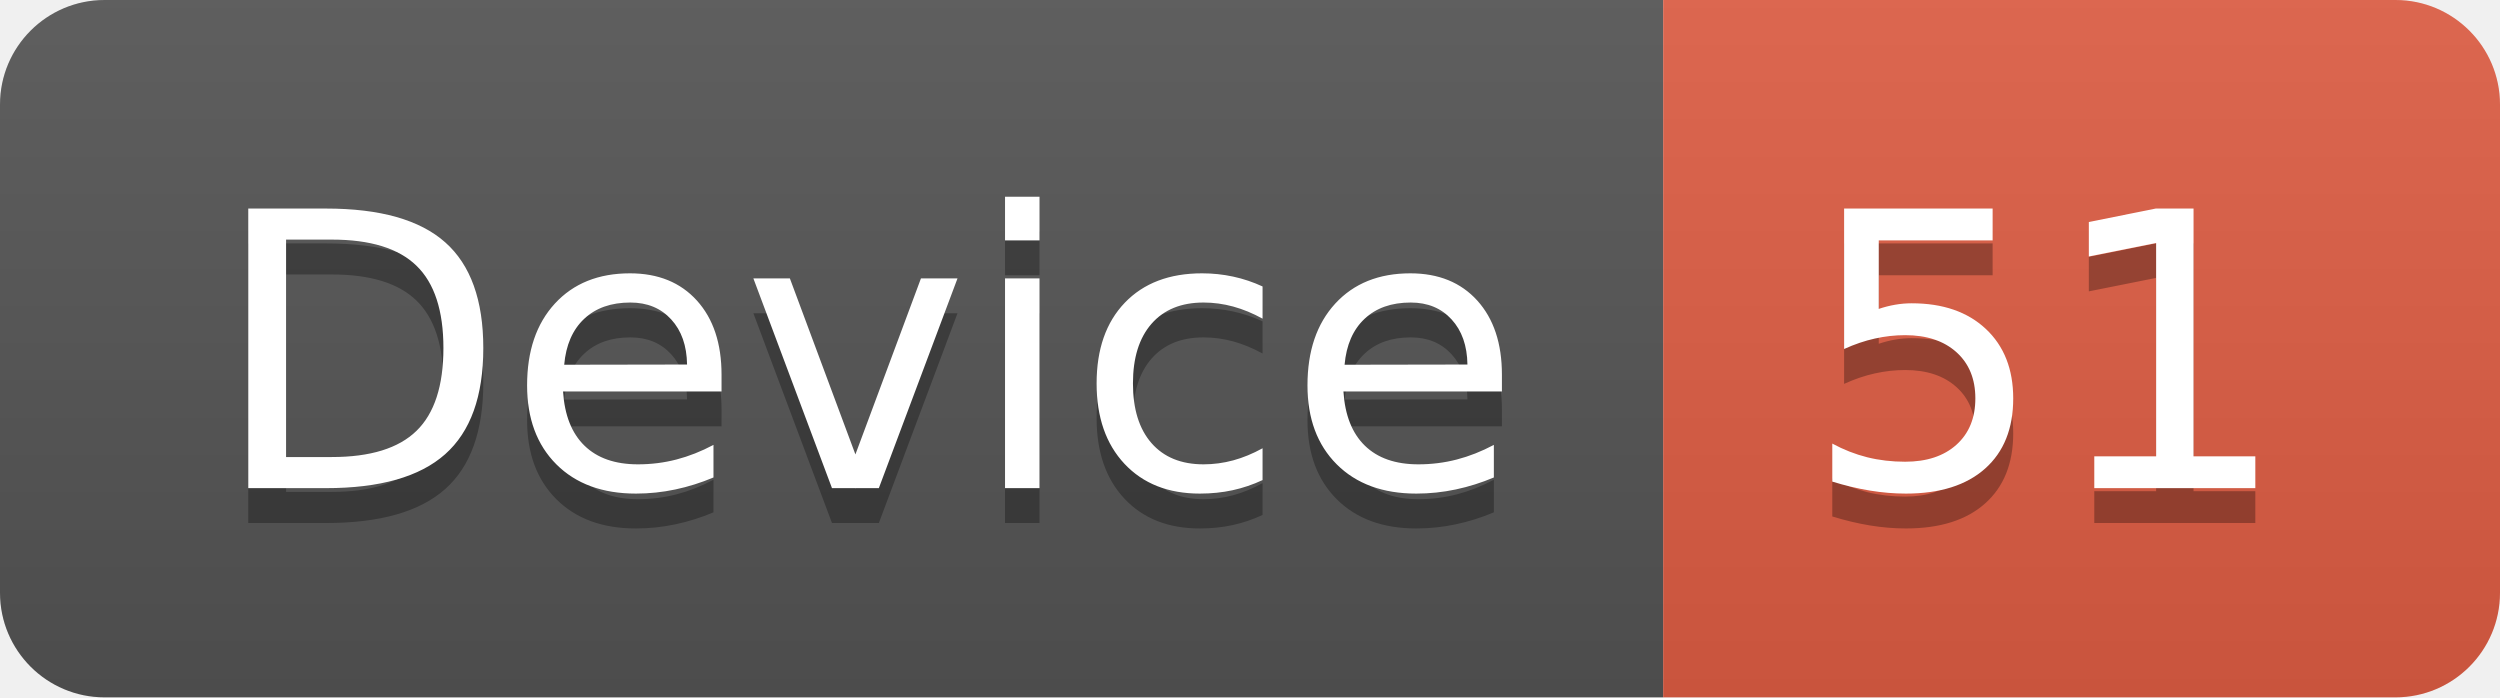
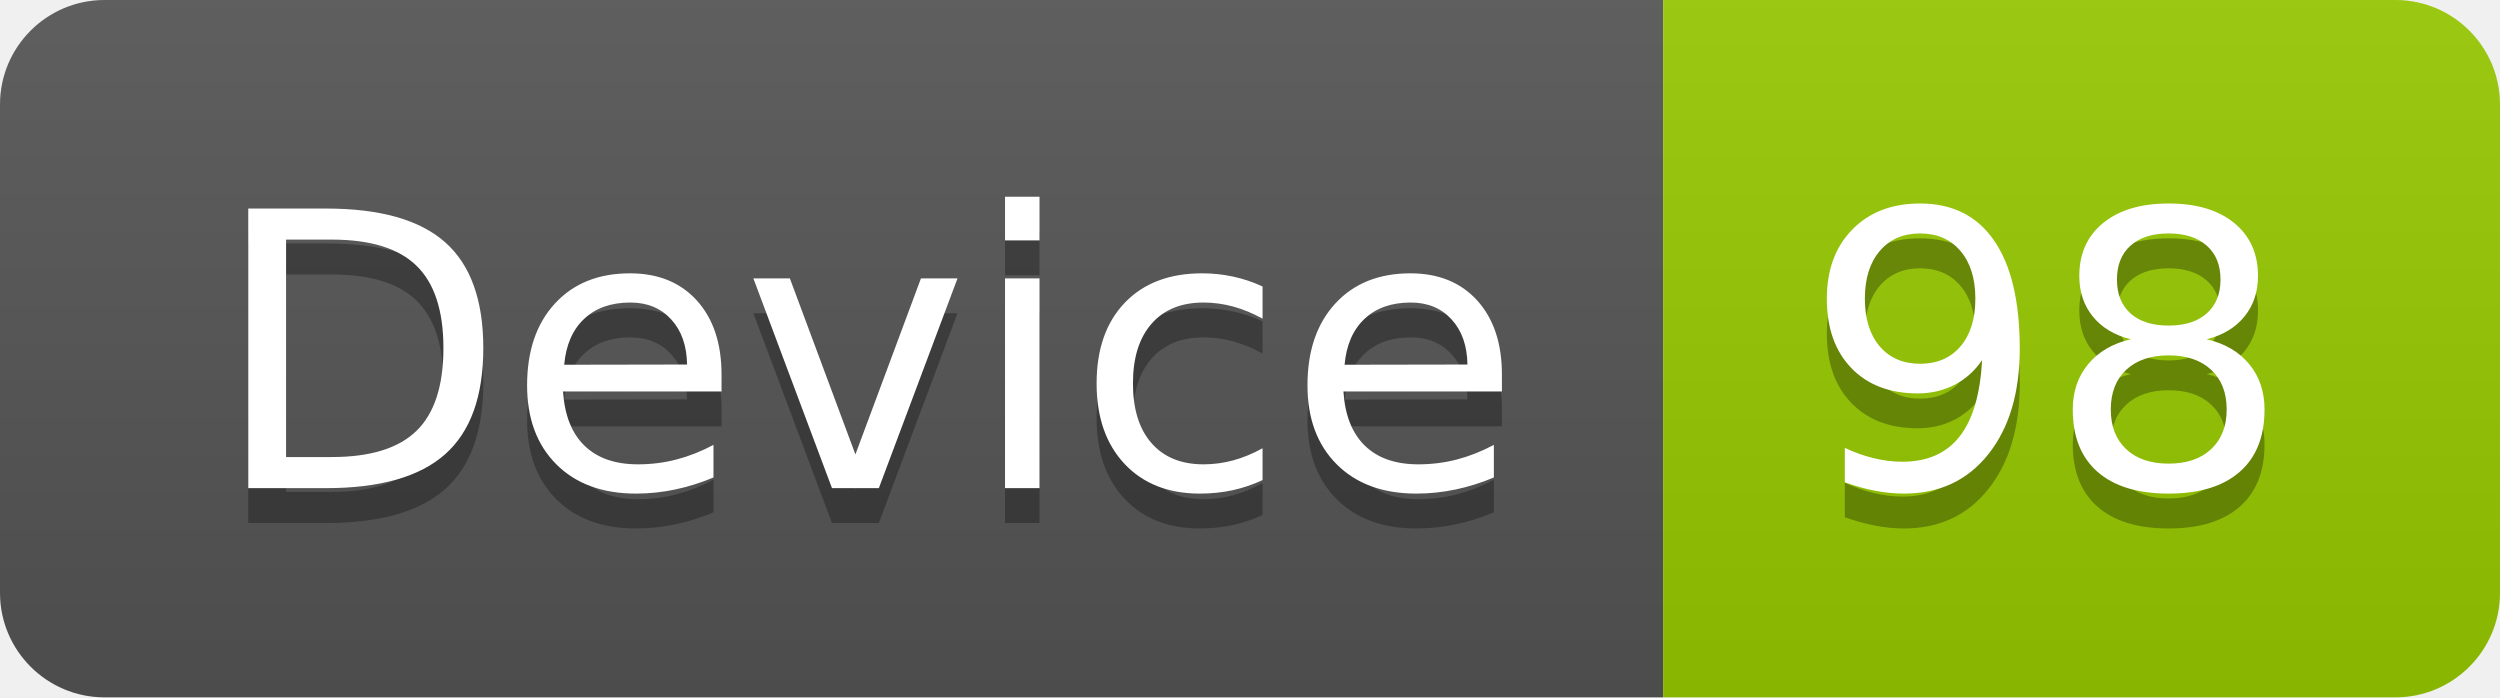
<svg xmlns="http://www.w3.org/2000/svg" width="71.7" height="20">
  <linearGradient id="smooth" x2="0" y2="100%">
    <stop offset="0" stop-color="#bbb" stop-opacity=".1" />
    <stop offset="1" stop-opacity=".1" />
  </linearGradient>
  <clipPath id="round">
    <rect width="71.7" height="20" rx="3" fill="#fff" />
  </clipPath>
  <g clip-path="url(#round)">
    <rect width="47.7" height="20" fill="#555" />
-     <rect x="47.7" width="24.0" height="20" fill="#e05d44" />
+     <rect x="47.7" width="24.0" height="20" fill="#97CA00" />
    <rect width="71.7" height="20" fill="url(#smooth)" />
  </g>
  <g fill="#fff" text-anchor="middle" font-family="DejaVu Sans,Verdana,Geneva,sans-serif" font-size="110">
    <text x="248.5" y="150" fill="#010101" fill-opacity=".3" transform="scale(0.1)" textLength="377.0" lengthAdjust="spacing">Device</text>
    <text x="248.5" y="140" transform="scale(0.1)" textLength="377.0" lengthAdjust="spacing">Device</text>
-     <text x="587.0" y="150" fill="#010101" fill-opacity=".3" transform="scale(0.1)" textLength="140.0" lengthAdjust="spacing">51</text>
-     <text x="587.0" y="140" transform="scale(0.1)" textLength="140.0" lengthAdjust="spacing">51</text>
+     <text x="587.0" y="150" fill="#010101" fill-opacity=".3" transform="scale(0.1)" textLength="140.0" lengthAdjust="spacing">98</text>
+     <text x="587.0" y="140" transform="scale(0.1)" textLength="140.0" lengthAdjust="spacing">98</text>
  </g>
</svg>
